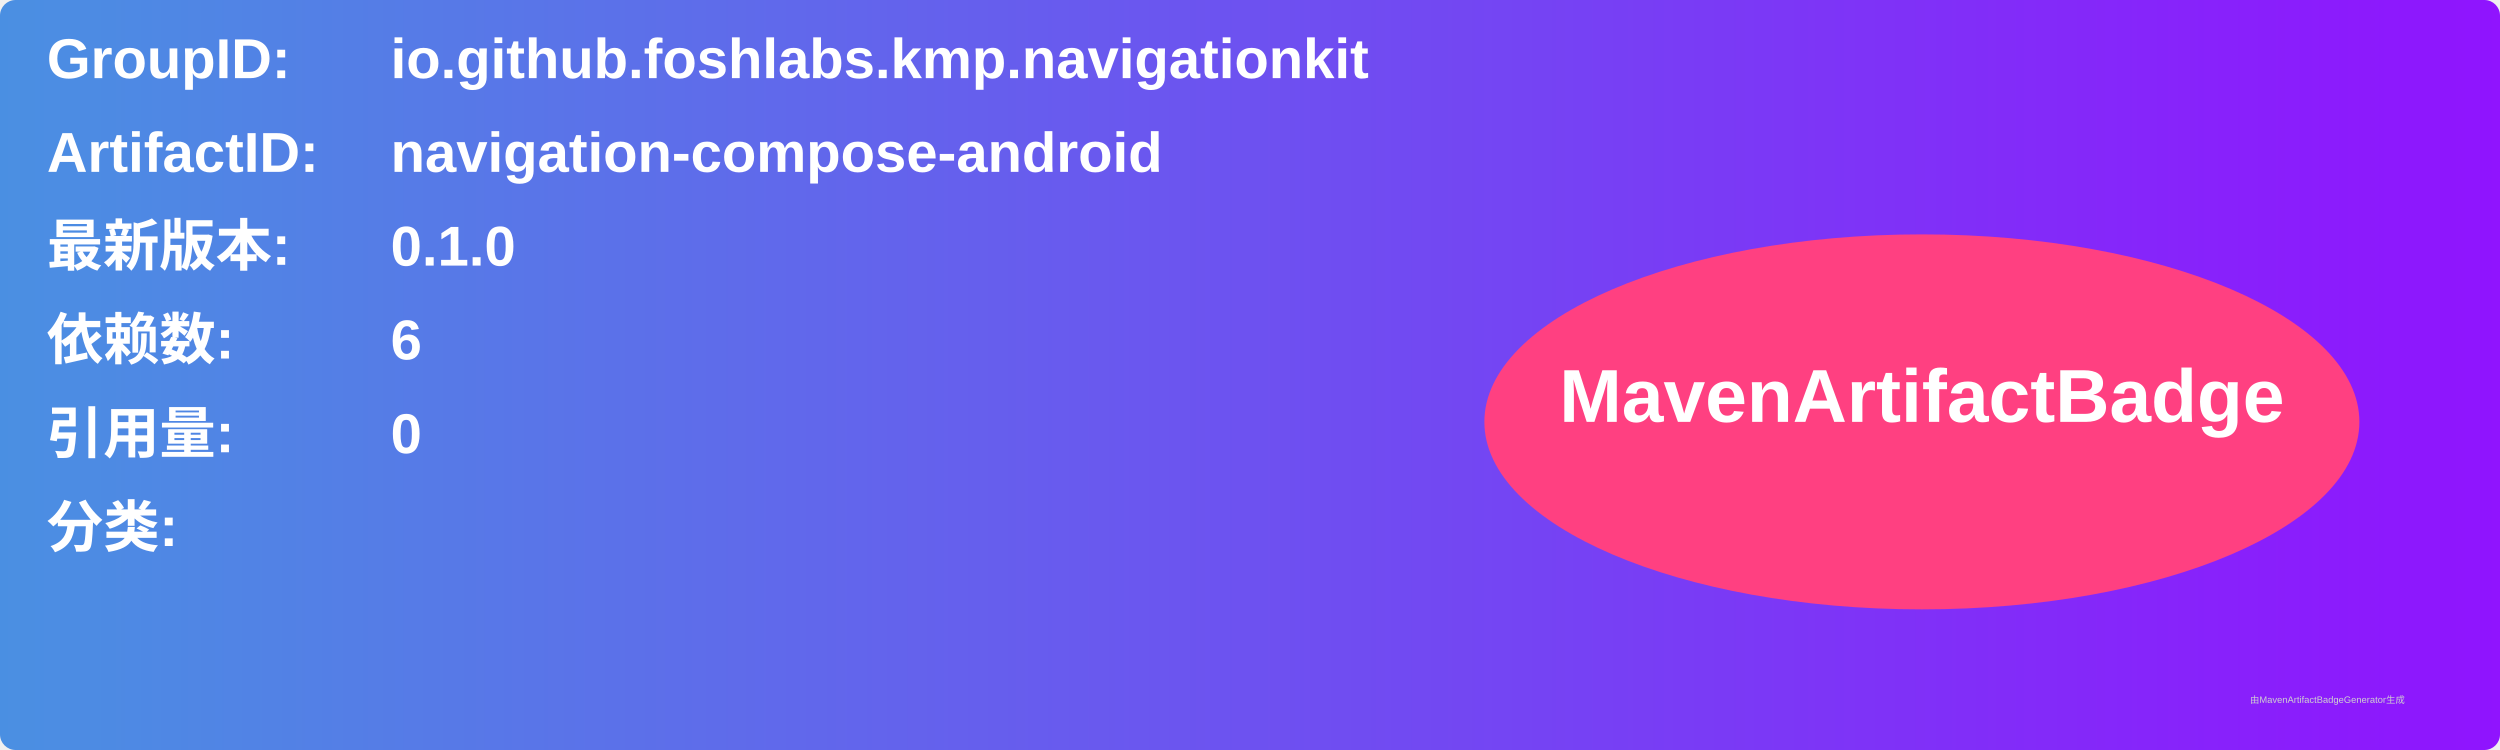
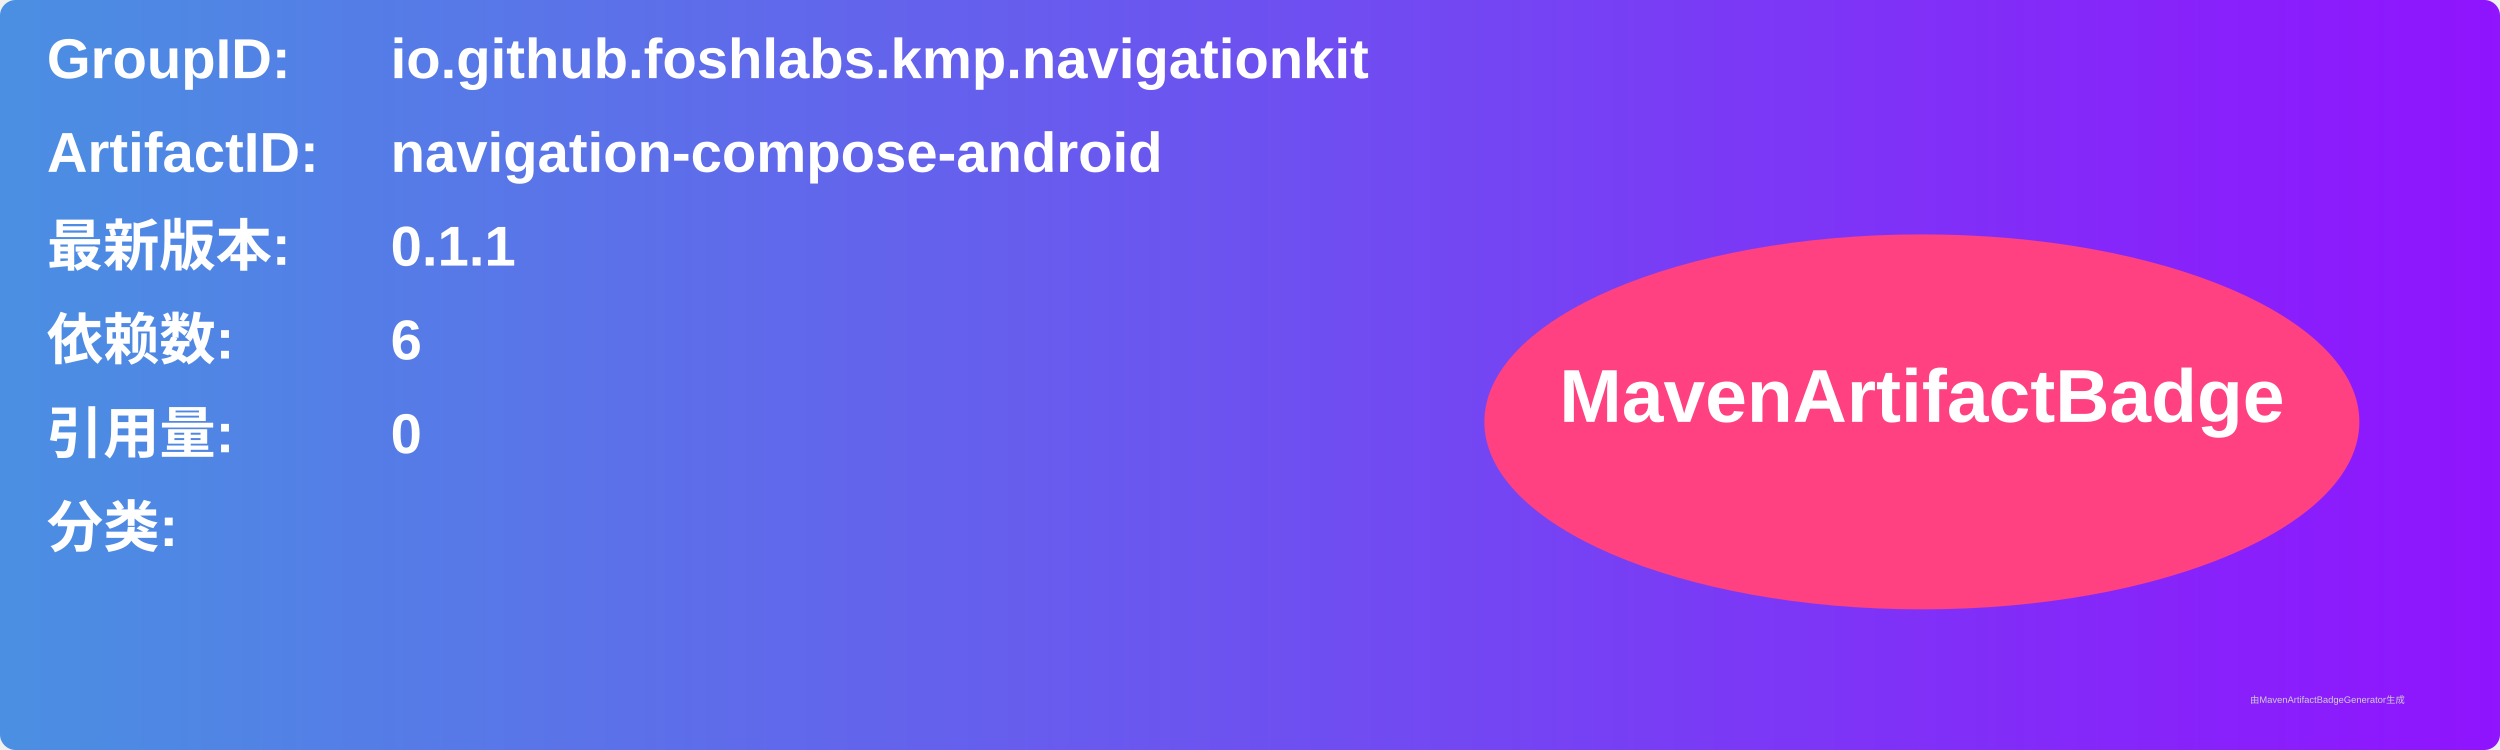
<svg xmlns="http://www.w3.org/2000/svg" width="800" height="240" viewBox="0 0 800 240">
  <linearGradient id="grad" x1="0%" y1="0%" x2="100%" y2="0%">
    <stop offset="0%" stop-color="#4a90e2" />
    <stop offset="100%" stop-color="#9013fe" />
  </linearGradient>
  <rect width="100%" height="100%" rx="5" ry="5" fill="url(#grad)" />
  <g transform="translate(15, 15)">
    <text x="0" y="10" font-family="Arial" font-size="18" fill="white" font-weight="bold" width="260">GroupID:</text>
    <text x="110" y="10" font-family="Arial" font-size="18" fill="white" font-weight="bold" width="460">io.github.foshlabs.kmp.navigationkit</text>
    <text x="0" y="40" font-family="Arial" font-size="18" fill="white" font-weight="bold" width="260">ArtifactID:</text>
    <text x="110" y="40" font-family="Arial" font-size="18" fill="white" font-weight="bold" width="460">navigation-compose-android</text>
    <text x="0" y="70" font-family="Arial" font-size="18" fill="white" font-weight="bold">最新版本:</text>
    <text x="110" y="70" font-family="Arial" font-size="18" fill="white" font-weight="bold">
-       <tspan font-weight="bold">0.1.0</tspan>
+       <tspan font-weight="bold">0.1.1</tspan>
    </text>
    <text x="0" y="100" font-family="Arial" font-size="18" fill="white" font-weight="bold">依赖数: </text>
    <text x="110" y="100" font-family="Arial" font-size="18" fill="white">
      <tspan font-weight="bold">6</tspan>
    </text>
    <text x="0" y="130" font-family="Arial" font-size="18" fill="white" font-weight="bold">引用量: </text>
    <text x="110" y="130" font-family="Arial" font-size="18" fill="white">
      <tspan font-weight="bold">0</tspan>
    </text>
    <text x="0" y="160" font-family="Arial" font-size="18" fill="white" font-weight="bold">分类:</text>
    <text x="10" y="190" font-family="Arial" font-size="10" fill="white">
      <tspan font-weight="bold" />
    </text>
    <ellipse cx="600" cy="120" rx="140" ry="60" fill="#ff4081" />
    <text x="600" y="120" text-anchor="middle" font-family="Arial" font-size="24" fill="white" font-weight="bold">MavenArtifactBadge</text>
  </g>
  <text x="720" y="225" font-family="Arial" font-size="3" fill="#d0d0d0">由MavenArtifactBadgeGenerator生成</text>
</svg>
